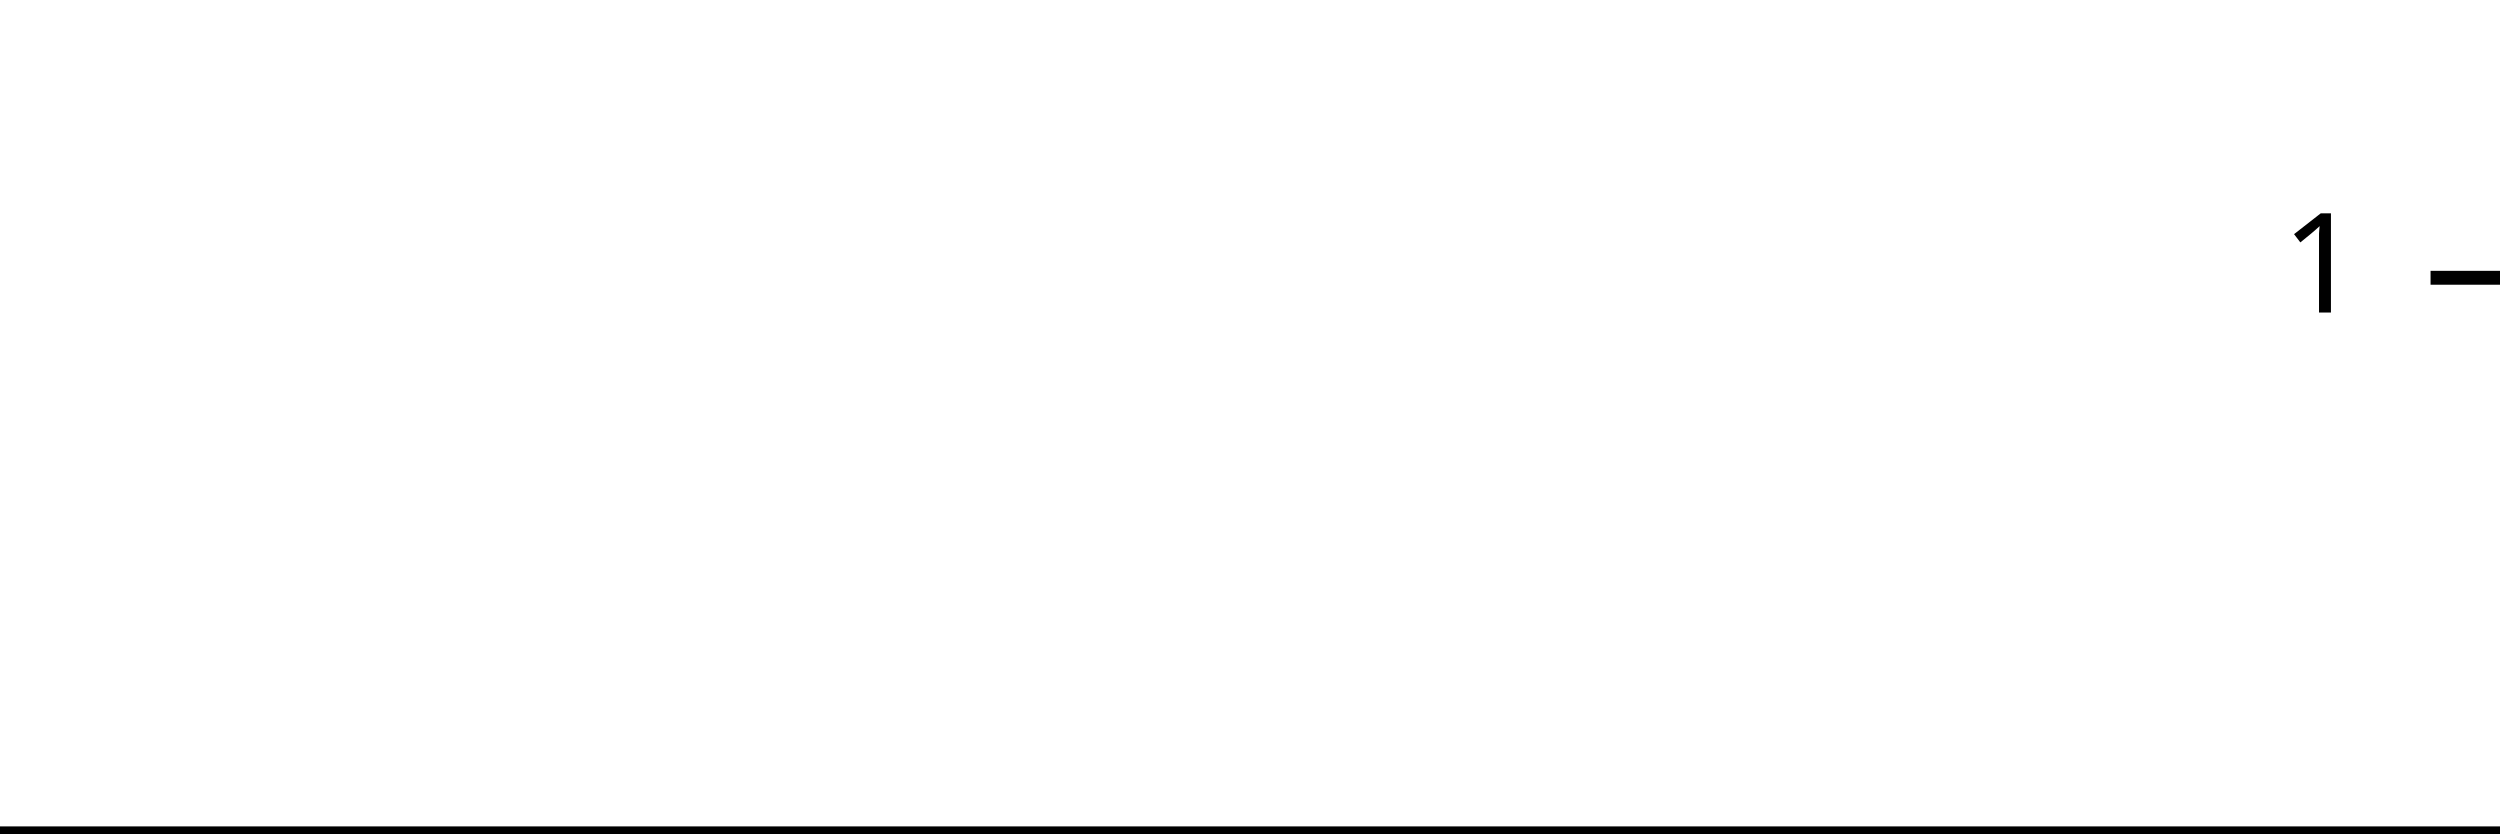
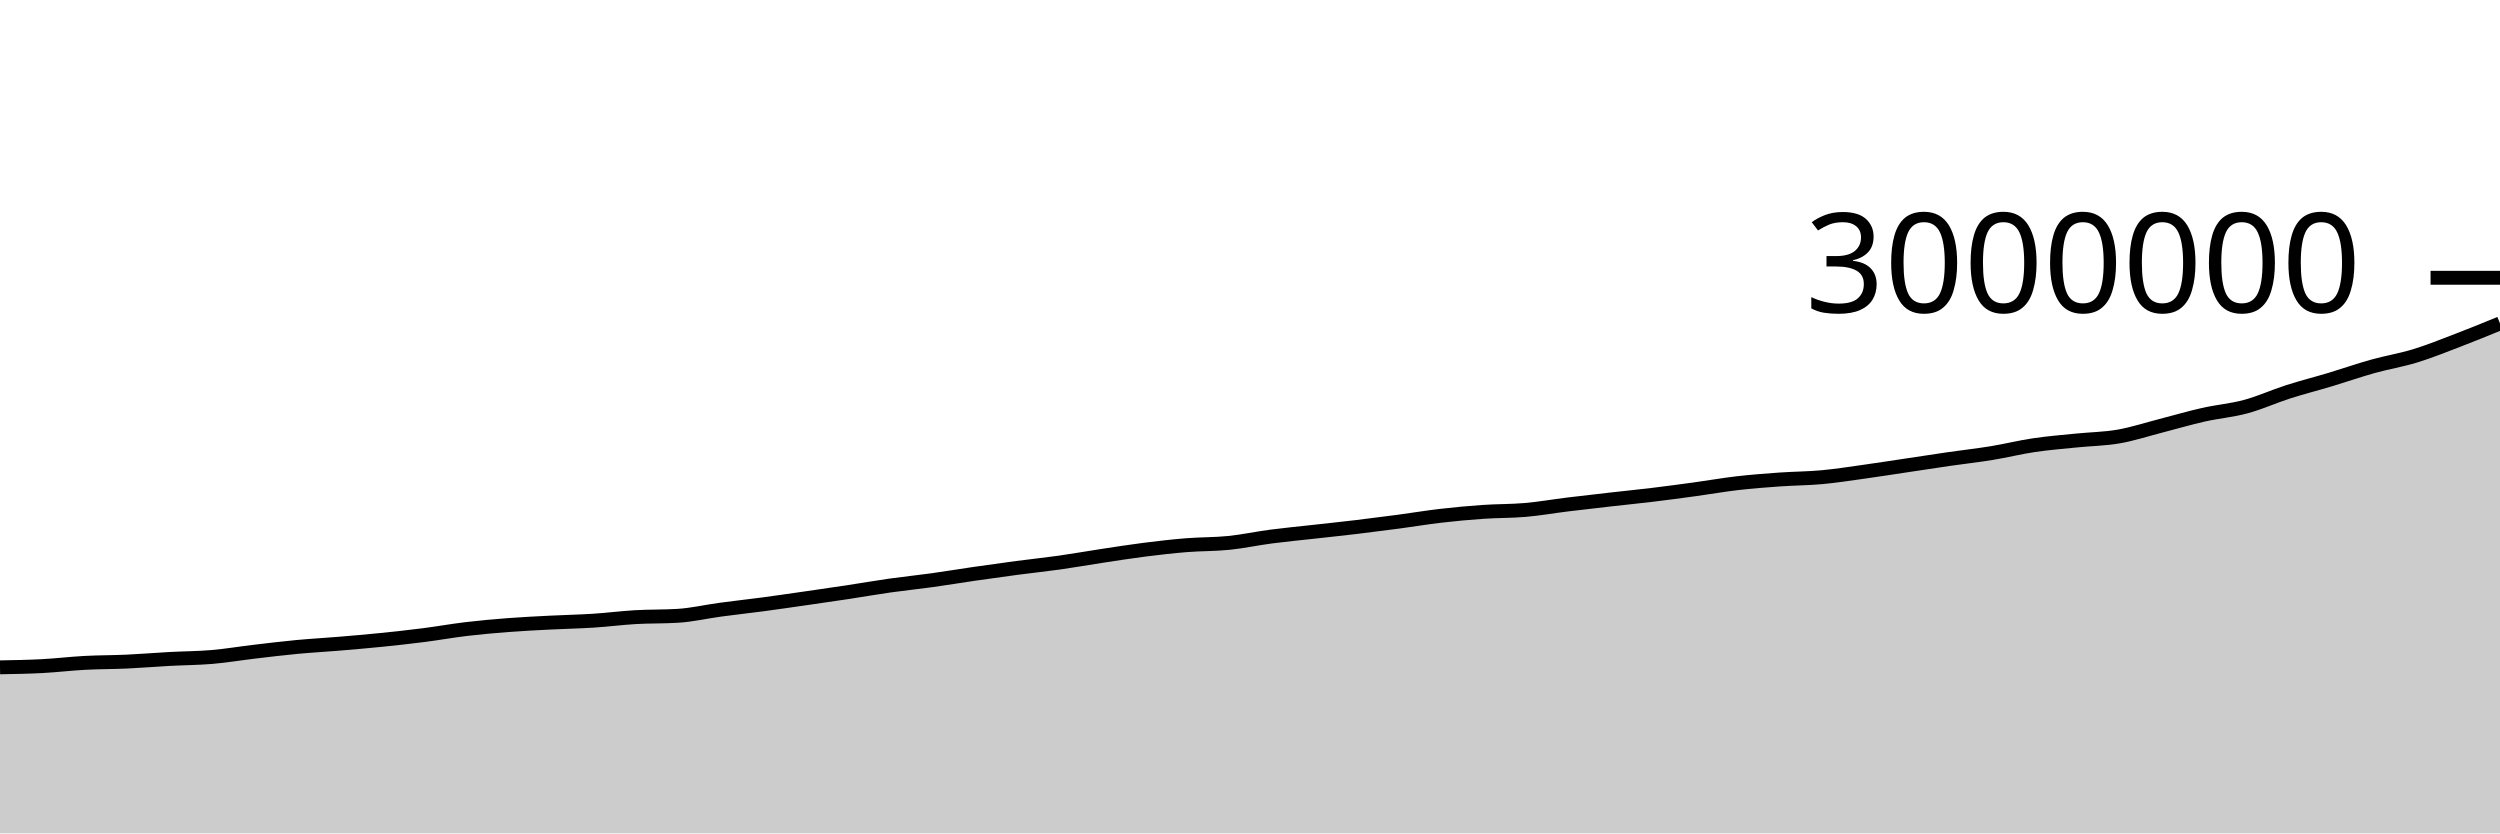
<svg xmlns="http://www.w3.org/2000/svg" viewBox="0 0 180 60">
  <g transform="translate(0,20)">
-     <path class="area" fill="rgba(0, 0, 0, 0.2)" d="M0,40C1.034,40,2.069,40,3.103,40C4.138,40,5.172,40,6.207,40C7.241,40,8.276,40,9.31,40C10.345,40,11.379,40,12.414,40C13.448,40,14.483,40,15.517,40C16.552,40,17.586,40,18.621,40C19.655,40,20.69,40,21.724,40C22.759,40,23.793,40,24.828,40C25.862,40,26.897,40,27.931,40C28.966,40,30,40,31.034,40C32.069,40,33.103,40,34.138,40C35.172,40,36.207,40,37.241,40C38.276,40,39.31,40,40.345,40C41.379,40,42.414,40,43.448,40C44.483,40,45.517,40,46.552,40C47.586,40,48.621,40,49.655,40C50.69,40,51.724,40,52.759,40C53.793,40,54.828,40,55.862,40C56.897,40,57.931,40,58.966,40C60,40,61.034,40,62.069,40C63.103,40,64.138,40,65.172,40C66.207,40,67.241,40,68.276,40C69.31,40,70.345,40,71.379,40C72.414,40,73.448,40,74.483,40C75.517,40,76.552,40,77.586,40C78.621,40,79.655,40,80.69,40C81.724,40,82.759,40,83.793,40C84.828,40,85.862,40,86.897,40C87.931,40,88.966,40,90,40C91.034,40,92.069,40,93.103,40C94.138,40,95.172,40,96.207,40C97.241,40,98.276,40,99.31,40C100.345,40,101.379,40,102.414,40C103.448,40,104.483,40,105.517,40C106.552,40,107.586,40,108.621,40C109.655,40,110.69,40,111.724,40C112.759,40,113.793,40,114.828,40C115.862,40,116.897,40,117.931,40C118.966,40,120,40,121.034,40C122.069,40,123.103,40,124.138,40C125.172,40,126.207,40,127.241,40C128.276,40,129.31,40,130.345,40C131.379,40,132.414,40,133.448,40C134.483,40,135.517,40,136.552,40C137.586,40,138.621,40,139.655,40C140.69,40,141.724,40,142.759,40C143.793,40,144.828,40,145.862,40C146.897,40,147.931,40,148.966,40C150,40,151.034,40,152.069,40C153.103,40,154.138,40,155.172,40C156.207,40,157.241,40,158.276,40C159.31,40,160.345,40,161.379,40C162.414,40,163.448,40,164.483,40C165.517,40,166.552,40,167.586,40C168.621,40,169.655,40,170.69,40C171.724,40,172.759,40,173.793,40C174.828,40,175.862,40,176.897,40C177.931,40,178.966,40,180,40L180,40C178.966,40,177.931,40,176.897,40C175.862,40,174.828,40,173.793,40C172.759,40,171.724,40,170.69,40C169.655,40,168.621,40,167.586,40C166.552,40,165.517,40,164.483,40C163.448,40,162.414,40,161.379,40C160.345,40,159.31,40,158.276,40C157.241,40,156.207,40,155.172,40C154.138,40,153.103,40,152.069,40C151.034,40,150,40,148.966,40C147.931,40,146.897,40,145.862,40C144.828,40,143.793,40,142.759,40C141.724,40,140.69,40,139.655,40C138.621,40,137.586,40,136.552,40C135.517,40,134.483,40,133.448,40C132.414,40,131.379,40,130.345,40C129.31,40,128.276,40,127.241,40C126.207,40,125.172,40,124.138,40C123.103,40,122.069,40,121.034,40C120,40,118.966,40,117.931,40C116.897,40,115.862,40,114.828,40C113.793,40,112.759,40,111.724,40C110.69,40,109.655,40,108.621,40C107.586,40,106.552,40,105.517,40C104.483,40,103.448,40,102.414,40C101.379,40,100.345,40,99.31,40C98.276,40,97.241,40,96.207,40C95.172,40,94.138,40,93.103,40C92.069,40,91.034,40,90,40C88.966,40,87.931,40,86.897,40C85.862,40,84.828,40,83.793,40C82.759,40,81.724,40,80.69,40C79.655,40,78.621,40,77.586,40C76.552,40,75.517,40,74.483,40C73.448,40,72.414,40,71.379,40C70.345,40,69.31,40,68.276,40C67.241,40,66.207,40,65.172,40C64.138,40,63.103,40,62.069,40C61.034,40,60,40,58.966,40C57.931,40,56.897,40,55.862,40C54.828,40,53.793,40,52.759,40C51.724,40,50.69,40,49.655,40C48.621,40,47.586,40,46.552,40C45.517,40,44.483,40,43.448,40C42.414,40,41.379,40,40.345,40C39.31,40,38.276,40,37.241,40C36.207,40,35.172,40,34.138,40C33.103,40,32.069,40,31.034,40C30,40,28.966,40,27.931,40C26.897,40,25.862,40,24.828,40C23.793,40,22.759,40,21.724,40C20.69,40,19.655,40,18.621,40C17.586,40,16.552,40,15.517,40C14.483,40,13.448,40,12.414,40C11.379,40,10.345,40,9.31,40C8.276,40,7.241,40,6.207,40C5.172,40,4.138,40,3.103,40C2.069,40,1.034,40,0,40Z" />
-     <path class="line" stroke="black" fill="none" d="M0,40C1.034,40,2.069,40,3.103,40C4.138,40,5.172,40,6.207,40C7.241,40,8.276,40,9.31,40C10.345,40,11.379,40,12.414,40C13.448,40,14.483,40,15.517,40C16.552,40,17.586,40,18.621,40C19.655,40,20.69,40,21.724,40C22.759,40,23.793,40,24.828,40C25.862,40,26.897,40,27.931,40C28.966,40,30,40,31.034,40C32.069,40,33.103,40,34.138,40C35.172,40,36.207,40,37.241,40C38.276,40,39.31,40,40.345,40C41.379,40,42.414,40,43.448,40C44.483,40,45.517,40,46.552,40C47.586,40,48.621,40,49.655,40C50.69,40,51.724,40,52.759,40C53.793,40,54.828,40,55.862,40C56.897,40,57.931,40,58.966,40C60,40,61.034,40,62.069,40C63.103,40,64.138,40,65.172,40C66.207,40,67.241,40,68.276,40C69.31,40,70.345,40,71.379,40C72.414,40,73.448,40,74.483,40C75.517,40,76.552,40,77.586,40C78.621,40,79.655,40,80.69,40C81.724,40,82.759,40,83.793,40C84.828,40,85.862,40,86.897,40C87.931,40,88.966,40,90,40C91.034,40,92.069,40,93.103,40C94.138,40,95.172,40,96.207,40C97.241,40,98.276,40,99.31,40C100.345,40,101.379,40,102.414,40C103.448,40,104.483,40,105.517,40C106.552,40,107.586,40,108.621,40C109.655,40,110.69,40,111.724,40C112.759,40,113.793,40,114.828,40C115.862,40,116.897,40,117.931,40C118.966,40,120,40,121.034,40C122.069,40,123.103,40,124.138,40C125.172,40,126.207,40,127.241,40C128.276,40,129.31,40,130.345,40C131.379,40,132.414,40,133.448,40C134.483,40,135.517,40,136.552,40C137.586,40,138.621,40,139.655,40C140.69,40,141.724,40,142.759,40C143.793,40,144.828,40,145.862,40C146.897,40,147.931,40,148.966,40C150,40,151.034,40,152.069,40C153.103,40,154.138,40,155.172,40C156.207,40,157.241,40,158.276,40C159.31,40,160.345,40,161.379,40C162.414,40,163.448,40,164.483,40C165.517,40,166.552,40,167.586,40C168.621,40,169.655,40,170.69,40C171.724,40,172.759,40,173.793,40C174.828,40,175.862,40,176.897,40C177.931,40,178.966,40,180,40" />
+     <path class="area" fill="rgba(0, 0, 0, 0.2)" d="M0,28.048C1.017,28.03,2.034,28.013,3.051,27.959C4.068,27.906,5.085,27.781,6.102,27.727C7.119,27.672,8.136,27.681,9.153,27.634C10.169,27.587,11.186,27.5,12.203,27.445C13.22,27.39,14.237,27.389,15.254,27.303C16.271,27.216,17.288,27.044,18.305,26.924C19.322,26.804,20.339,26.679,21.356,26.583C22.373,26.487,23.39,26.433,24.407,26.348C25.424,26.262,26.441,26.176,27.458,26.073C28.475,25.969,29.492,25.858,30.508,25.728C31.525,25.598,32.542,25.414,33.559,25.293C34.576,25.172,35.593,25.081,36.61,25.003C37.627,24.925,38.644,24.877,39.661,24.825C40.678,24.773,41.695,24.755,42.712,24.69C43.729,24.625,44.746,24.492,45.763,24.433C46.78,24.375,47.797,24.402,48.814,24.338C49.831,24.275,50.847,24.035,51.864,23.898C52.881,23.76,53.898,23.65,54.915,23.515C55.932,23.379,56.949,23.23,57.966,23.084C58.983,22.938,60,22.792,61.017,22.638C62.034,22.484,63.051,22.304,64.068,22.16C65.085,22.016,66.102,21.914,67.119,21.773C68.136,21.632,69.153,21.46,70.169,21.313C71.186,21.165,72.203,21.023,73.22,20.889C74.237,20.754,75.254,20.65,76.271,20.507C77.288,20.363,78.305,20.181,79.322,20.027C80.339,19.873,81.356,19.711,82.373,19.582C83.39,19.453,84.407,19.335,85.424,19.253C86.441,19.171,87.458,19.193,88.475,19.089C89.492,18.985,90.508,18.764,91.525,18.631C92.542,18.498,93.559,18.403,94.576,18.29C95.593,18.176,96.61,18.07,97.627,17.949C98.644,17.827,99.661,17.697,100.678,17.562C101.695,17.427,102.712,17.255,103.729,17.137C104.746,17.019,105.763,16.925,106.78,16.855C107.797,16.785,108.814,16.804,109.831,16.715C110.847,16.626,111.864,16.446,112.881,16.321C113.898,16.196,114.915,16.082,115.932,15.966C116.949,15.85,117.966,15.75,118.983,15.627C120,15.504,121.017,15.368,122.034,15.228C123.051,15.089,124.068,14.908,125.085,14.79C126.102,14.673,127.119,14.595,128.136,14.523C129.153,14.451,130.169,14.451,131.186,14.357C132.203,14.263,133.22,14.102,134.237,13.96C135.254,13.818,136.271,13.658,137.288,13.506C138.305,13.354,139.322,13.195,140.339,13.048C141.356,12.901,142.373,12.79,143.39,12.624C144.407,12.458,145.424,12.203,146.441,12.052C147.458,11.901,148.475,11.821,149.492,11.717C150.508,11.613,151.525,11.605,152.542,11.428C153.559,11.251,154.576,10.914,155.593,10.654C156.61,10.393,157.627,10.092,158.644,9.862C159.661,9.633,160.678,9.552,161.695,9.277C162.712,9.002,163.729,8.537,164.746,8.211C165.763,7.885,166.78,7.629,167.797,7.323C168.814,7.017,169.831,6.661,170.847,6.377C171.864,6.093,172.881,5.931,173.898,5.619C174.915,5.307,175.932,4.895,176.949,4.506C177.966,4.117,178.983,3.701,180,3.285L180,40C178.983,40,177.966,40,176.949,40C175.932,40,174.915,40,173.898,40C172.881,40,171.864,40,170.847,40C169.831,40,168.814,40,167.797,40C166.78,40,165.763,40,164.746,40C163.729,40,162.712,40,161.695,40C160.678,40,159.661,40,158.644,40C157.627,40,156.61,40,155.593,40C154.576,40,153.559,40,152.542,40C151.525,40,150.508,40,149.492,40C148.475,40,147.458,40,146.441,40C145.424,40,144.407,40,143.39,40C142.373,40,141.356,40,140.339,40C139.322,40,138.305,40,137.288,40C136.271,40,135.254,40,134.237,40C133.22,40,132.203,40,131.186,40C130.169,40,129.153,40,128.136,40C127.119,40,126.102,40,125.085,40C124.068,40,123.051,40,122.034,40C121.017,40,120,40,118.983,40C117.966,40,116.949,40,115.932,40C114.915,40,113.898,40,112.881,40C111.864,40,110.847,40,109.831,40C108.814,40,107.797,40,106.78,40C105.763,40,104.746,40,103.729,40C102.712,40,101.695,40,100.678,40C99.661,40,98.644,40,97.627,40C96.61,40,95.593,40,94.576,40C93.559,40,92.542,40,91.525,40C90.508,40,89.492,40,88.475,40C87.458,40,86.441,40,85.424,40C84.407,40,83.39,40,82.373,40C81.356,40,80.339,40,79.322,40C78.305,40,77.288,40,76.271,40C75.254,40,74.237,40,73.22,40C72.203,40,71.186,40,70.169,40C69.153,40,68.136,40,67.119,40C66.102,40,65.085,40,64.068,40C63.051,40,62.034,40,61.017,40C60,40,58.983,40,57.966,40C56.949,40,55.932,40,54.915,40C53.898,40,52.881,40,51.864,40C50.847,40,49.831,40,48.814,40C47.797,40,46.78,40,45.763,40C44.746,40,43.729,40,42.712,40C41.695,40,40.678,40,39.661,40C38.644,40,37.627,40,36.61,40C35.593,40,34.576,40,33.559,40C32.542,40,31.525,40,30.508,40C29.492,40,28.475,40,27.458,40C26.441,40,25.424,40,24.407,40C23.39,40,22.373,40,21.356,40C20.339,40,19.322,40,18.305,40C17.288,40,16.271,40,15.254,40C14.237,40,13.22,40,12.203,40C11.186,40,10.169,40,9.153,40C8.136,40,7.119,40,6.102,40C5.085,40,4.068,40,3.051,40C2.034,40,1.017,40,0,40Z" />
+     <path class="line" stroke="black" fill="none" d="M0,28.048C1.017,28.03,2.034,28.013,3.051,27.959C4.068,27.906,5.085,27.781,6.102,27.727C7.119,27.672,8.136,27.681,9.153,27.634C10.169,27.587,11.186,27.5,12.203,27.445C13.22,27.39,14.237,27.389,15.254,27.303C16.271,27.216,17.288,27.044,18.305,26.924C19.322,26.804,20.339,26.679,21.356,26.583C22.373,26.487,23.39,26.433,24.407,26.348C25.424,26.262,26.441,26.176,27.458,26.073C28.475,25.969,29.492,25.858,30.508,25.728C31.525,25.598,32.542,25.414,33.559,25.293C34.576,25.172,35.593,25.081,36.61,25.003C37.627,24.925,38.644,24.877,39.661,24.825C40.678,24.773,41.695,24.755,42.712,24.69C43.729,24.625,44.746,24.492,45.763,24.433C46.78,24.375,47.797,24.402,48.814,24.338C49.831,24.275,50.847,24.035,51.864,23.898C52.881,23.76,53.898,23.65,54.915,23.515C55.932,23.379,56.949,23.23,57.966,23.084C58.983,22.938,60,22.792,61.017,22.638C62.034,22.484,63.051,22.304,64.068,22.16C65.085,22.016,66.102,21.914,67.119,21.773C68.136,21.632,69.153,21.46,70.169,21.313C71.186,21.165,72.203,21.023,73.22,20.889C74.237,20.754,75.254,20.65,76.271,20.507C77.288,20.363,78.305,20.181,79.322,20.027C80.339,19.873,81.356,19.711,82.373,19.582C83.39,19.453,84.407,19.335,85.424,19.253C86.441,19.171,87.458,19.193,88.475,19.089C89.492,18.985,90.508,18.764,91.525,18.631C92.542,18.498,93.559,18.403,94.576,18.29C95.593,18.176,96.61,18.07,97.627,17.949C98.644,17.827,99.661,17.697,100.678,17.562C101.695,17.427,102.712,17.255,103.729,17.137C104.746,17.019,105.763,16.925,106.78,16.855C107.797,16.785,108.814,16.804,109.831,16.715C110.847,16.626,111.864,16.446,112.881,16.321C113.898,16.196,114.915,16.082,115.932,15.966C116.949,15.85,117.966,15.75,118.983,15.627C120,15.504,121.017,15.368,122.034,15.228C123.051,15.089,124.068,14.908,125.085,14.79C126.102,14.673,127.119,14.595,128.136,14.523C129.153,14.451,130.169,14.451,131.186,14.357C132.203,14.263,133.22,14.102,134.237,13.96C135.254,13.818,136.271,13.658,137.288,13.506C138.305,13.354,139.322,13.195,140.339,13.048C141.356,12.901,142.373,12.79,143.39,12.624C144.407,12.458,145.424,12.203,146.441,12.052C147.458,11.901,148.475,11.821,149.492,11.717C150.508,11.613,151.525,11.605,152.542,11.428C153.559,11.251,154.576,10.914,155.593,10.654C156.61,10.393,157.627,10.092,158.644,9.862C159.661,9.633,160.678,9.552,161.695,9.277C162.712,9.002,163.729,8.537,164.746,8.211C165.763,7.885,166.78,7.629,167.797,7.323C168.814,7.017,169.831,6.661,170.847,6.377C171.864,6.093,172.881,5.931,173.898,5.619C174.915,5.307,175.932,4.895,176.949,4.506C177.966,4.117,178.983,3.701,180,3.285" />
    <path class="axis-ceiling" stroke-width="1" stroke="black" fill="none" d="M175,0L180,0" />
-     <text class="axis-ceiling-label" font-family="sans-serif" text-anchor="end" font-size="10px" x="170" y="2.5">1</text>
+     <text class="axis-ceiling-label" font-family="sans-serif" text-anchor="end" font-size="10px" x="170" y="2.5">3000000</text>
  </g>
</svg>
